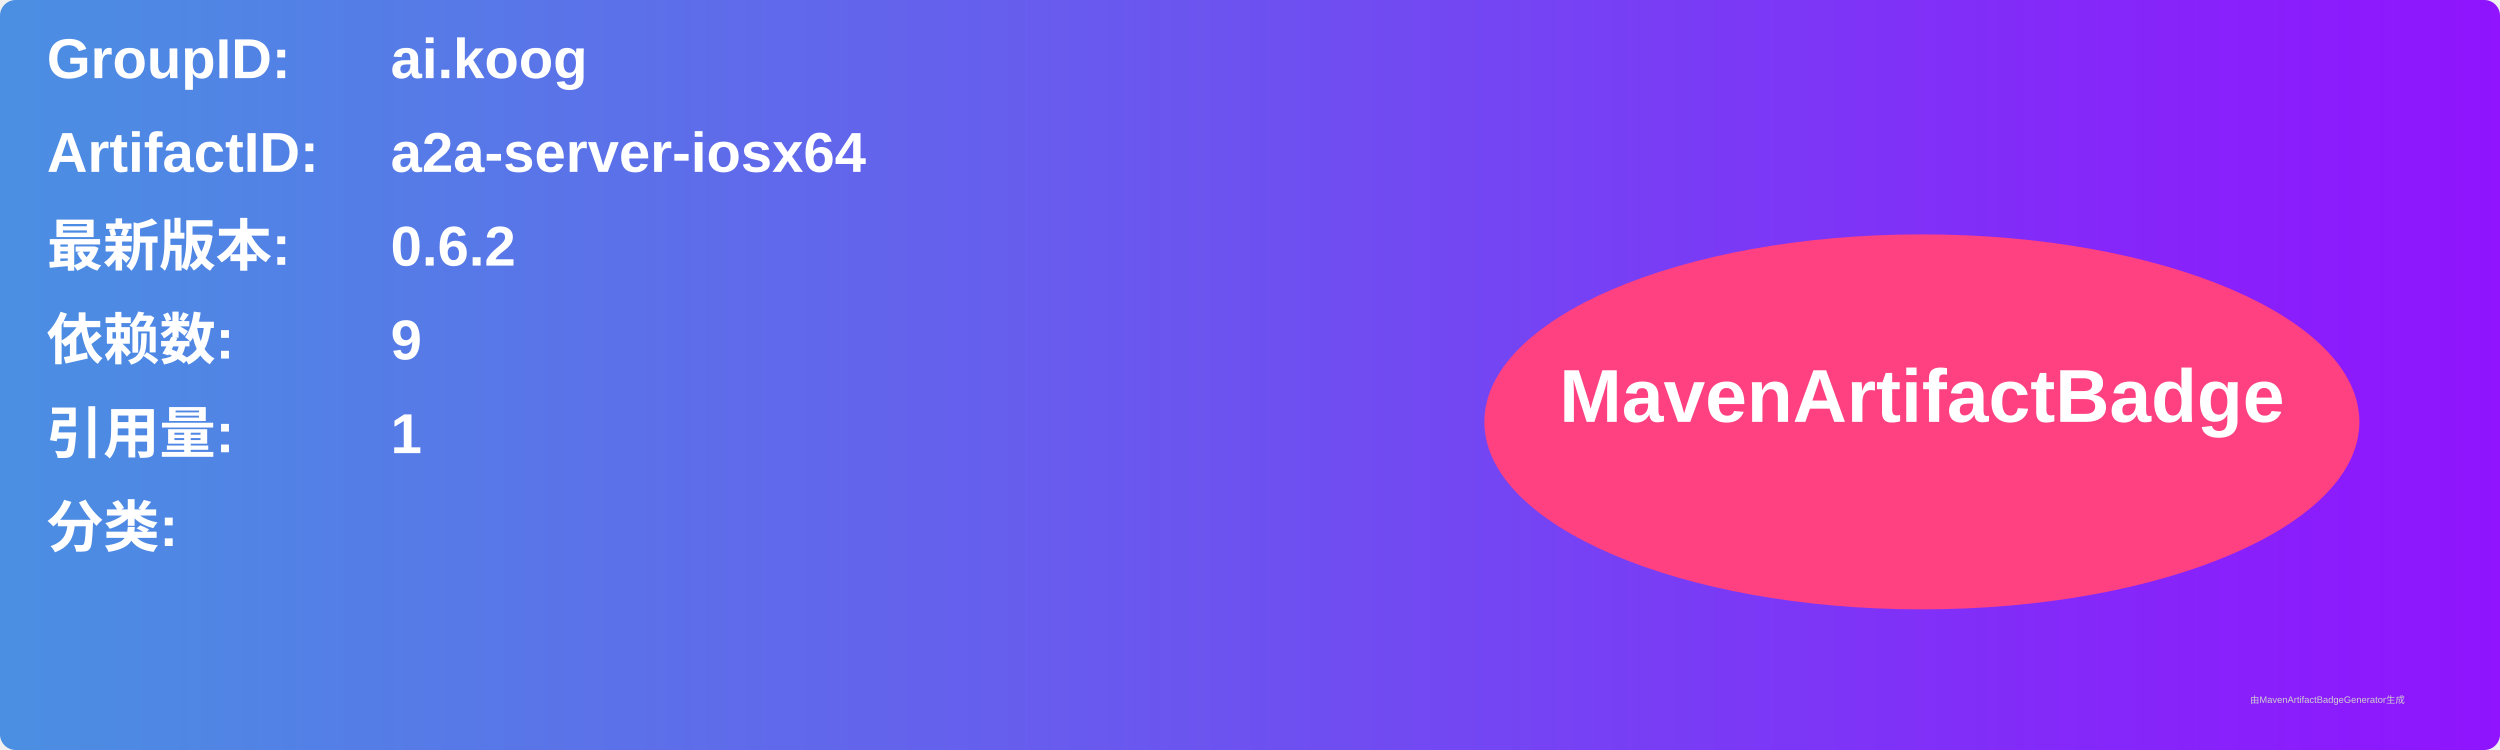
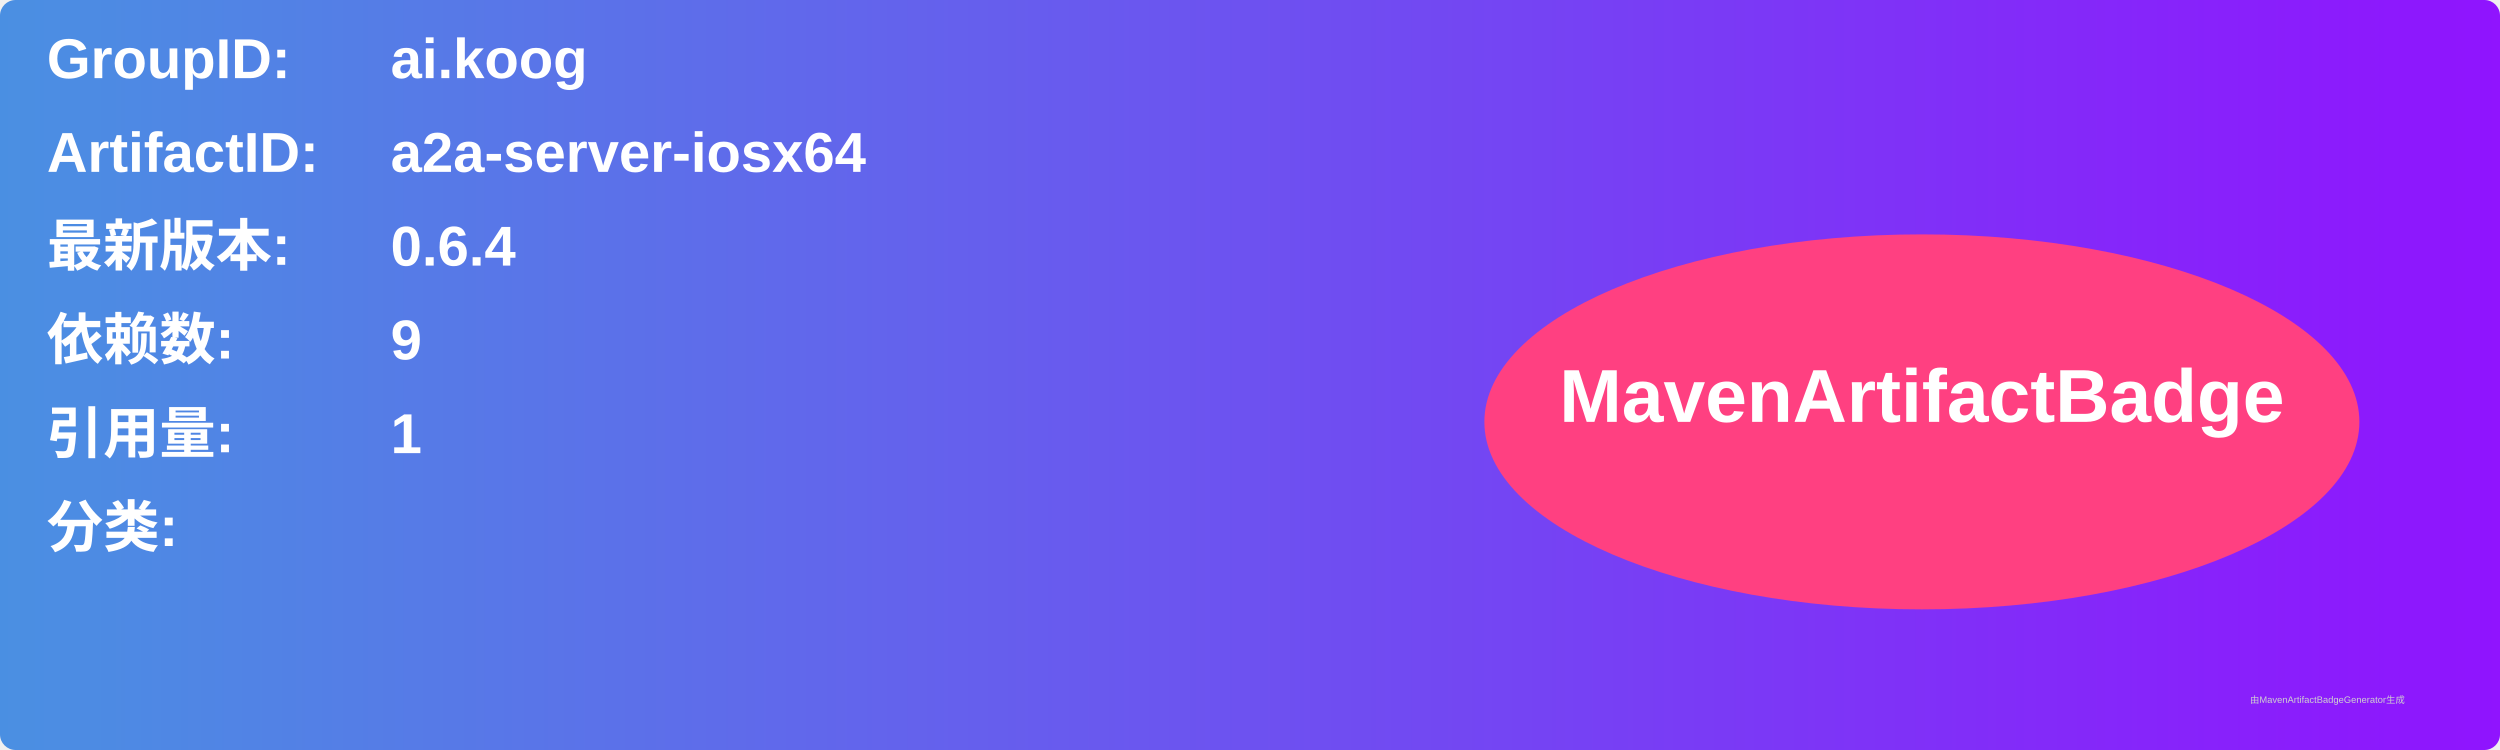
<svg xmlns="http://www.w3.org/2000/svg" width="800" height="240" viewBox="0 0 800 240">
  <linearGradient id="grad" x1="0%" y1="0%" x2="100%" y2="0%">
    <stop offset="0%" stop-color="#4a90e2" />
    <stop offset="100%" stop-color="#9013fe" />
  </linearGradient>
  <rect width="100%" height="100%" rx="5" ry="5" fill="url(#grad)" />
  <g transform="translate(15, 15)">
    <text x="0" y="10" font-family="Arial" font-size="18" fill="white" font-weight="bold" width="260">GroupID:</text>
    <text x="110" y="10" font-family="Arial" font-size="18" fill="white" font-weight="bold" width="460">ai.koog</text>
    <text x="0" y="40" font-family="Arial" font-size="18" fill="white" font-weight="bold" width="260">ArtifactID:</text>
    <text x="110" y="40" font-family="Arial" font-size="18" fill="white" font-weight="bold" width="460">a2a-server-iosx64</text>
    <text x="0" y="70" font-family="Arial" font-size="18" fill="white" font-weight="bold">最新版本:</text>
    <text x="110" y="70" font-family="Arial" font-size="18" fill="white" font-weight="bold">
-       <tspan font-weight="bold">0.6.2</tspan>
+       <tspan font-weight="bold">0.6.4</tspan>
    </text>
    <text x="0" y="100" font-family="Arial" font-size="18" fill="white" font-weight="bold">依赖数: </text>
    <text x="110" y="100" font-family="Arial" font-size="18" fill="white">
      <tspan font-weight="bold">9</tspan>
    </text>
    <text x="0" y="130" font-family="Arial" font-size="18" fill="white" font-weight="bold">引用量: </text>
    <text x="110" y="130" font-family="Arial" font-size="18" fill="white">
      <tspan font-weight="bold">1</tspan>
    </text>
    <text x="0" y="160" font-family="Arial" font-size="18" fill="white" font-weight="bold">分类:</text>
    <text x="10" y="190" font-family="Arial" font-size="10" fill="white">
      <tspan font-weight="bold" />
    </text>
    <ellipse cx="600" cy="120" rx="140" ry="60" fill="#ff4081" />
    <text x="600" y="120" text-anchor="middle" font-family="Arial" font-size="24" fill="white" font-weight="bold">MavenArtifactBadge</text>
  </g>
  <text x="720" y="225" font-family="Arial" font-size="3" fill="#d0d0d0">由MavenArtifactBadgeGenerator生成</text>
</svg>
